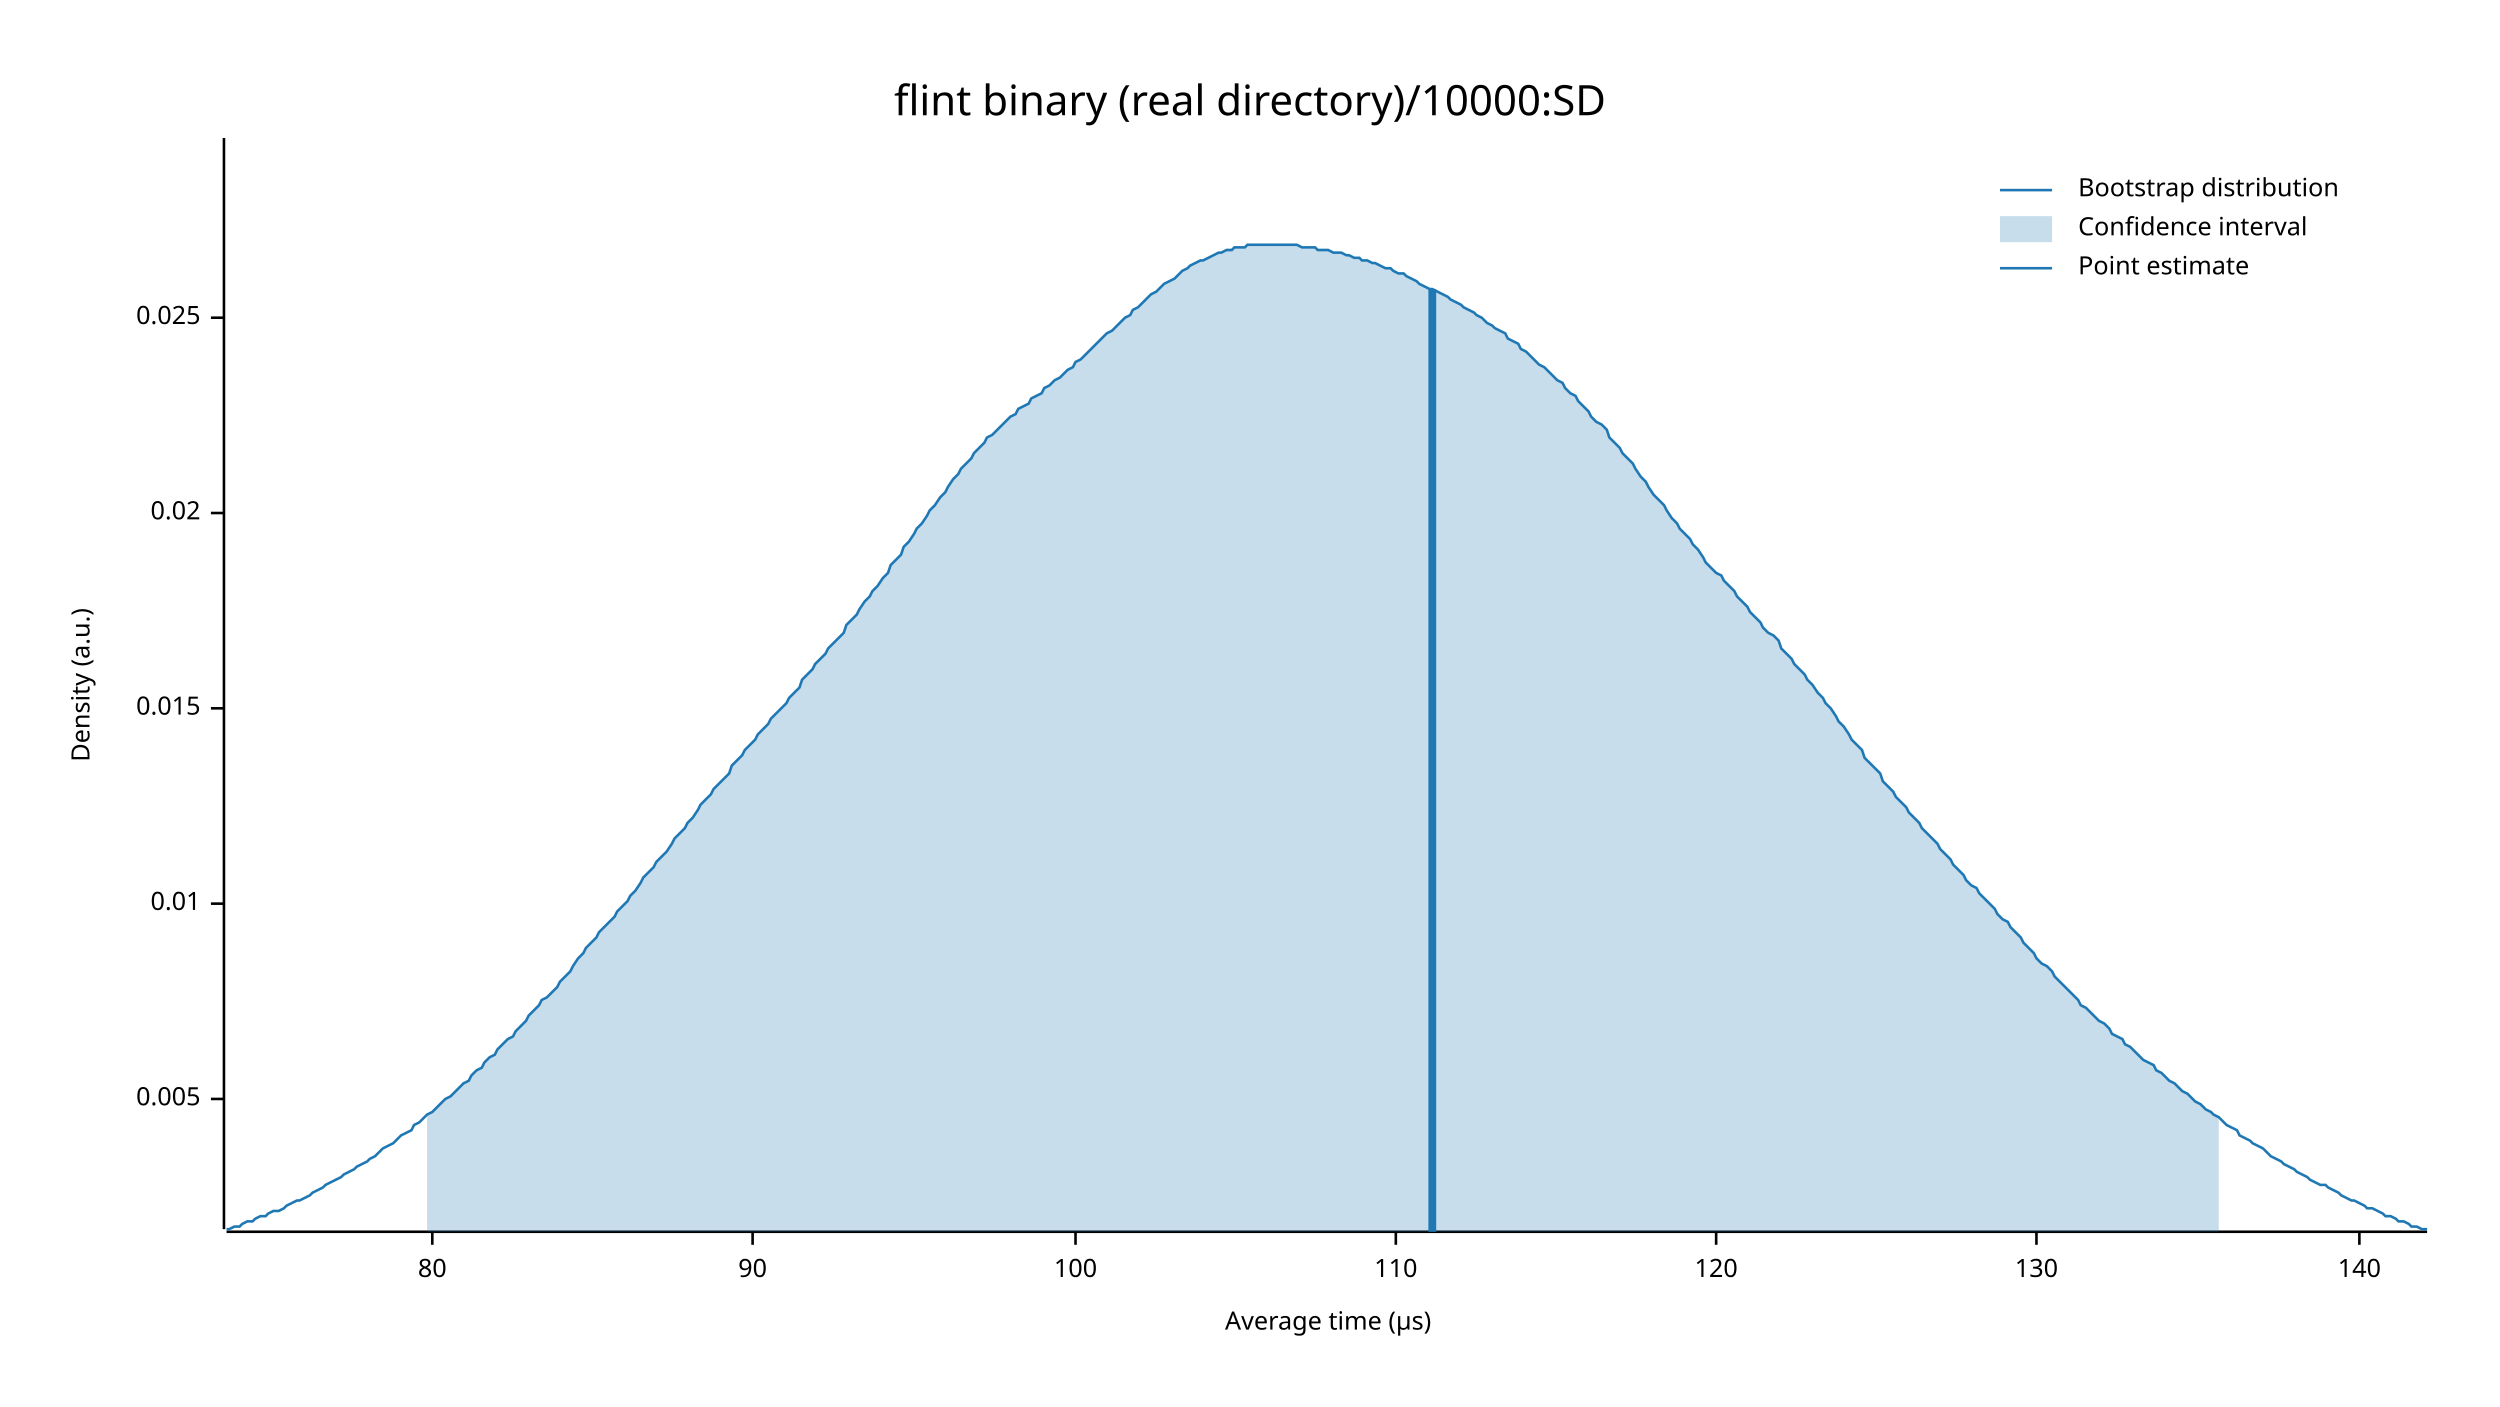
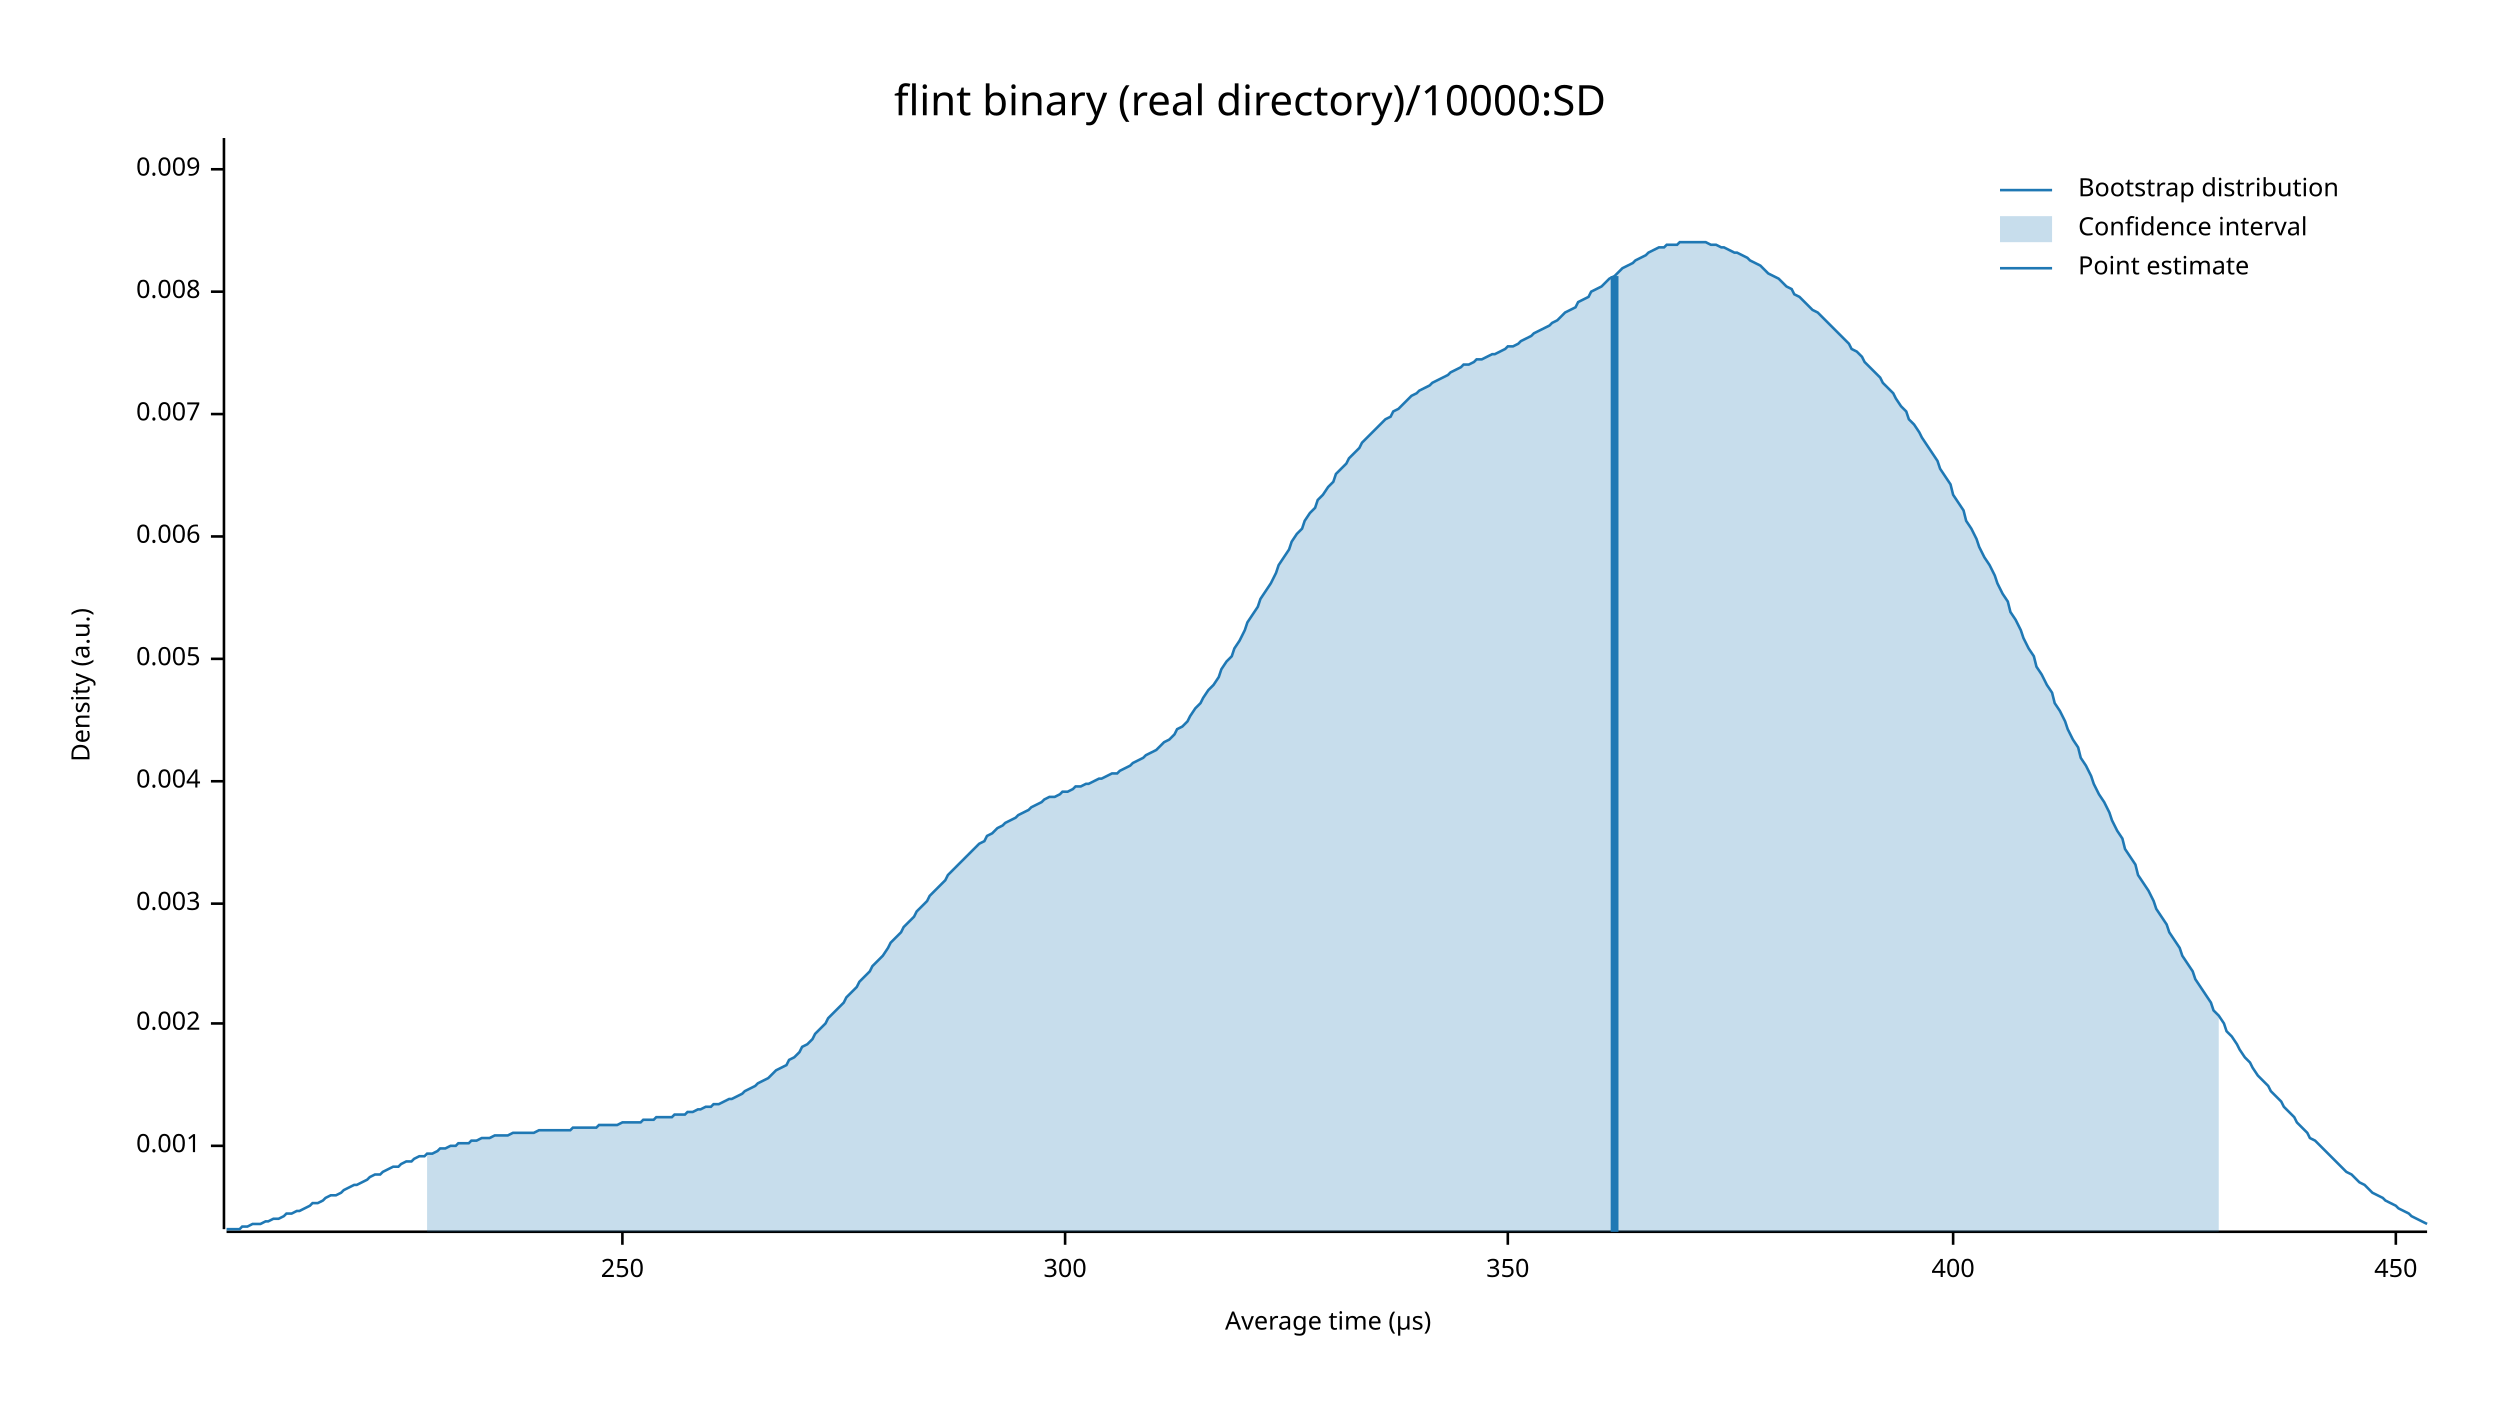
<svg xmlns="http://www.w3.org/2000/svg" width="960" height="540" viewBox="0 0 960 540">
  <text x="480" y="32" dy="0.76em" text-anchor="middle" font-family="sans-serif" font-size="16.129" opacity="1" fill="#000000">
flint binary (real directory)/10000:SD
</text>
  <text x="27" y="263" dy="0.76em" text-anchor="middle" font-family="sans-serif" font-size="9.677" opacity="1" fill="#000000" transform="rotate(270, 27, 263)">
Density (a.u.)
</text>
  <text x="510" y="513" dy="-0.5ex" text-anchor="middle" font-family="sans-serif" font-size="9.677" opacity="1" fill="#000000">
Average time (µs)
</text>
  <polyline fill="none" opacity="1" stroke="#000000" stroke-width="1" points="86,53 86,472 " />
-   <text x="77" y="422" dy="0.5ex" text-anchor="end" font-family="sans-serif" font-size="9.677" opacity="1" fill="#000000">
+   <text x="77" y="440" dy="0.5ex" text-anchor="end" font-family="sans-serif" font-size="9.677" opacity="1" fill="#000000">
+ 0.001
+ </text>
+   <polyline fill="none" opacity="1" stroke="#000000" stroke-width="1" points="81,440 86,440 " />
+   <text x="77" y="393" dy="0.5ex" text-anchor="end" font-family="sans-serif" font-size="9.677" opacity="1" fill="#000000">
+ 0.002
+ </text>
+   <polyline fill="none" opacity="1" stroke="#000000" stroke-width="1" points="81,393 86,393 " />
+   <text x="77" y="347" dy="0.5ex" text-anchor="end" font-family="sans-serif" font-size="9.677" opacity="1" fill="#000000">
+ 0.003
+ </text>
+   <polyline fill="none" opacity="1" stroke="#000000" stroke-width="1" points="81,347 86,347 " />
+   <text x="77" y="300" dy="0.5ex" text-anchor="end" font-family="sans-serif" font-size="9.677" opacity="1" fill="#000000">
+ 0.004
+ </text>
+   <polyline fill="none" opacity="1" stroke="#000000" stroke-width="1" points="81,300 86,300 " />
+   <text x="77" y="253" dy="0.5ex" text-anchor="end" font-family="sans-serif" font-size="9.677" opacity="1" fill="#000000">
0.005
</text>
-   <polyline fill="none" opacity="1" stroke="#000000" stroke-width="1" points="81,422 86,422 " />
-   <text x="77" y="347" dy="0.5ex" text-anchor="end" font-family="sans-serif" font-size="9.677" opacity="1" fill="#000000">
- 0.01
+   <polyline fill="none" opacity="1" stroke="#000000" stroke-width="1" points="81,253 86,253 " />
+   <text x="77" y="206" dy="0.5ex" text-anchor="end" font-family="sans-serif" font-size="9.677" opacity="1" fill="#000000">
+ 0.006
</text>
-   <polyline fill="none" opacity="1" stroke="#000000" stroke-width="1" points="81,347 86,347 " />
-   <text x="77" y="272" dy="0.5ex" text-anchor="end" font-family="sans-serif" font-size="9.677" opacity="1" fill="#000000">
- 0.015
+   <polyline fill="none" opacity="1" stroke="#000000" stroke-width="1" points="81,206 86,206 " />
+   <text x="77" y="159" dy="0.5ex" text-anchor="end" font-family="sans-serif" font-size="9.677" opacity="1" fill="#000000">
+ 0.007
</text>
-   <polyline fill="none" opacity="1" stroke="#000000" stroke-width="1" points="81,272 86,272 " />
-   <text x="77" y="197" dy="0.5ex" text-anchor="end" font-family="sans-serif" font-size="9.677" opacity="1" fill="#000000">
- 0.02
+   <polyline fill="none" opacity="1" stroke="#000000" stroke-width="1" points="81,159 86,159 " />
+   <text x="77" y="112" dy="0.5ex" text-anchor="end" font-family="sans-serif" font-size="9.677" opacity="1" fill="#000000">
+ 0.008
</text>
-   <polyline fill="none" opacity="1" stroke="#000000" stroke-width="1" points="81,197 86,197 " />
-   <text x="77" y="122" dy="0.5ex" text-anchor="end" font-family="sans-serif" font-size="9.677" opacity="1" fill="#000000">
- 0.025
+   <polyline fill="none" opacity="1" stroke="#000000" stroke-width="1" points="81,112 86,112 " />
+   <text x="77" y="65" dy="0.5ex" text-anchor="end" font-family="sans-serif" font-size="9.677" opacity="1" fill="#000000">
+ 0.009
</text>
-   <polyline fill="none" opacity="1" stroke="#000000" stroke-width="1" points="81,122 86,122 " />
+   <polyline fill="none" opacity="1" stroke="#000000" stroke-width="1" points="81,65 86,65 " />
  <polyline fill="none" opacity="1" stroke="#000000" stroke-width="1" points="87,473 932,473 " />
-   <text x="166" y="483" dy="0.76em" text-anchor="middle" font-family="sans-serif" font-size="9.677" opacity="1" fill="#000000">
- 80
+   <text x="239" y="483" dy="0.76em" text-anchor="middle" font-family="sans-serif" font-size="9.677" opacity="1" fill="#000000">
+ 250
</text>
-   <polyline fill="none" opacity="1" stroke="#000000" stroke-width="1" points="166,473 166,478 " />
-   <text x="289" y="483" dy="0.76em" text-anchor="middle" font-family="sans-serif" font-size="9.677" opacity="1" fill="#000000">
- 90
+   <polyline fill="none" opacity="1" stroke="#000000" stroke-width="1" points="239,473 239,478 " />
+   <text x="409" y="483" dy="0.76em" text-anchor="middle" font-family="sans-serif" font-size="9.677" opacity="1" fill="#000000">
+ 300
</text>
-   <polyline fill="none" opacity="1" stroke="#000000" stroke-width="1" points="289,473 289,478 " />
-   <text x="413" y="483" dy="0.76em" text-anchor="middle" font-family="sans-serif" font-size="9.677" opacity="1" fill="#000000">
- 100
+   <polyline fill="none" opacity="1" stroke="#000000" stroke-width="1" points="409,473 409,478 " />
+   <text x="579" y="483" dy="0.76em" text-anchor="middle" font-family="sans-serif" font-size="9.677" opacity="1" fill="#000000">
+ 350
</text>
-   <polyline fill="none" opacity="1" stroke="#000000" stroke-width="1" points="413,473 413,478 " />
-   <text x="536" y="483" dy="0.76em" text-anchor="middle" font-family="sans-serif" font-size="9.677" opacity="1" fill="#000000">
- 110
+   <polyline fill="none" opacity="1" stroke="#000000" stroke-width="1" points="579,473 579,478 " />
+   <text x="750" y="483" dy="0.76em" text-anchor="middle" font-family="sans-serif" font-size="9.677" opacity="1" fill="#000000">
+ 400
</text>
-   <polyline fill="none" opacity="1" stroke="#000000" stroke-width="1" points="536,473 536,478 " />
-   <text x="659" y="483" dy="0.76em" text-anchor="middle" font-family="sans-serif" font-size="9.677" opacity="1" fill="#000000">
- 120
+   <polyline fill="none" opacity="1" stroke="#000000" stroke-width="1" points="750,473 750,478 " />
+   <text x="920" y="483" dy="0.76em" text-anchor="middle" font-family="sans-serif" font-size="9.677" opacity="1" fill="#000000">
+ 450
</text>
-   <polyline fill="none" opacity="1" stroke="#000000" stroke-width="1" points="659,473 659,478 " />
-   <text x="782" y="483" dy="0.76em" text-anchor="middle" font-family="sans-serif" font-size="9.677" opacity="1" fill="#000000">
- 130
- </text>
-   <polyline fill="none" opacity="1" stroke="#000000" stroke-width="1" points="782,473 782,478 " />
-   <text x="906" y="483" dy="0.76em" text-anchor="middle" font-family="sans-serif" font-size="9.677" opacity="1" fill="#000000">
- 140
- </text>
-   <polyline fill="none" opacity="1" stroke="#000000" stroke-width="1" points="906,473 906,478 " />
-   <polyline fill="none" opacity="1" stroke="#1F78B4" stroke-width="1" points="87,472 88,472 90,471 92,471 93,470 95,469 97,469 98,468 100,467 102,467 103,466 105,465 107,465 109,464 110,463 112,462 114,461 115,461 117,460 119,459 120,458 122,457 124,456 125,455 127,454 129,453 131,452 132,451 134,450 136,449 137,448 139,447 141,446 142,445 144,444 146,442 147,441 149,440 151,439 153,437 154,436 156,435 158,434 159,432 161,431 163,429 164,428 166,427 168,425 169,424 171,422 173,421 175,419 176,418 178,416 180,415 181,413 183,411 185,410 186,408 188,406 190,405 191,403 193,401 195,399 197,398 198,396 200,394 202,392 203,390 205,388 207,386 208,384 210,383 212,381 214,379 215,377 217,375 219,373 220,371 222,368 224,366 225,364 227,362 229,360 230,358 232,356 234,354 236,352 237,350 239,348 241,346 242,344 244,342 246,339 247,337 249,335 251,333 252,331 254,329 256,327 258,324 259,322 261,320 263,318 264,316 266,314 268,311 269,309 271,307 273,305 274,303 276,301 278,299 280,297 281,294 283,292 285,290 286,288 288,286 290,284 291,282 293,280 295,278 296,276 298,274 300,272 302,270 303,268 305,266 307,264 308,261 310,259 312,257 313,255 315,253 317,251 318,249 320,247 322,245 324,243 325,240 327,238 329,236 330,234 332,231 334,229 335,227 337,225 339,222 341,220 342,217 344,215 346,213 347,210 349,208 351,205 352,203 354,201 356,198 357,196 359,194 361,191 363,189 364,187 366,184 368,182 369,180 371,178 373,176 374,174 376,172 378,170 379,168 381,167 383,165 385,163 386,162 388,160 390,159 391,157 393,156 395,155 396,153 398,152 400,151 401,149 403,148 405,146 407,145 408,144 410,142 412,141 413,139 415,138 417,136 418,135 420,133 422,131 423,130 425,128 427,127 429,125 430,124 432,122 434,121 435,119 437,118 439,116 440,115 442,113 444,112 445,111 447,109 449,108 451,107 452,106 454,104 456,103 457,102 459,101 461,100 462,100 464,99 466,98 468,97 469,97 471,96 473,96 474,95 476,95 478,95 479,94 481,94 483,94 484,94 486,94 488,94 490,94 491,94 493,94 495,94 496,94 498,94 500,95 501,95 503,95 505,95 506,96 508,96 510,96 512,97 513,97 515,97 517,98 518,98 520,99 522,99 523,100 525,100 527,101 528,101 530,102 532,103 534,103 535,104 537,105 539,105 540,106 542,107 544,108 545,109 547,110 549,111 550,111 552,112 554,113 556,114 557,115 559,116 561,117 562,118 564,119 566,120 567,121 569,122 571,124 573,125 574,126 576,127 578,128 579,130 581,131 583,132 584,134 586,135 588,137 589,138 591,140 593,141 595,143 596,144 598,146 600,147 601,149 603,151 605,152 606,154 608,156 610,158 611,160 613,162 615,163 617,165 618,168 620,170 622,172 623,174 625,176 627,178 628,180 630,183 632,185 633,187 635,190 637,192 639,194 640,196 642,199 644,201 645,203 647,205 649,207 650,209 652,211 654,214 655,216 657,218 659,220 661,221 662,223 664,225 666,227 667,229 669,231 671,233 672,235 674,237 676,239 677,241 679,243 681,244 683,246 684,249 686,251 688,253 689,255 691,257 693,259 694,261 696,263 698,266 700,268 701,270 703,272 705,275 706,277 708,279 710,282 711,284 713,286 715,288 716,291 718,293 720,295 722,297 723,300 725,302 727,304 728,306 730,308 732,310 733,312 735,314 737,316 738,318 740,320 742,322 744,324 745,326 747,328 749,330 750,332 752,334 754,336 755,338 757,340 759,341 760,343 762,345 764,347 766,349 767,351 769,353 771,354 772,356 774,358 776,360 777,362 779,364 781,366 782,368 784,370 786,371 788,373 789,375 791,377 793,379 794,380 796,382 798,384 799,386 801,387 803,389 804,390 806,392 808,393 810,395 811,397 813,398 815,399 816,401 818,402 820,404 821,405 823,407 825,408 827,409 828,411 830,412 832,414 833,415 835,416 837,418 838,419 840,420 842,422 843,423 845,424 847,426 849,427 850,428 852,429 854,431 855,432 857,433 859,434 860,436 862,437 864,438 865,439 867,440 869,441 871,443 872,444 874,445 876,446 877,447 879,448 881,449 882,450 884,451 886,452 887,453 889,454 891,455 893,455 894,456 896,457 898,458 899,459 901,460 903,461 904,461 906,462 908,463 909,464 911,464 913,465 915,466 916,467 918,467 920,468 921,469 923,469 925,470 926,471 928,471 930,472 932,472 " />
-   <polygon opacity="0.25" fill="#1F78B4" points="164,428 166,427 168,425 169,424 171,422 173,421 175,419 176,418 178,416 180,415 181,413 183,411 185,410 186,408 188,406 190,405 191,403 193,401 195,399 197,398 198,396 200,394 202,392 203,390 205,388 207,386 208,384 210,383 212,381 214,379 215,377 217,375 219,373 220,371 222,368 224,366 225,364 227,362 229,360 230,358 232,356 234,354 236,352 237,350 239,348 241,346 242,344 244,342 246,339 247,337 249,335 251,333 252,331 254,329 256,327 258,324 259,322 261,320 263,318 264,316 266,314 268,311 269,309 271,307 273,305 274,303 276,301 278,299 280,297 281,294 283,292 285,290 286,288 288,286 290,284 291,282 293,280 295,278 296,276 298,274 300,272 302,270 303,268 305,266 307,264 308,261 310,259 312,257 313,255 315,253 317,251 318,249 320,247 322,245 324,243 325,240 327,238 329,236 330,234 332,231 334,229 335,227 337,225 339,222 341,220 342,217 344,215 346,213 347,210 349,208 351,205 352,203 354,201 356,198 357,196 359,194 361,191 363,189 364,187 366,184 368,182 369,180 371,178 373,176 374,174 376,172 378,170 379,168 381,167 383,165 385,163 386,162 388,160 390,159 391,157 393,156 395,155 396,153 398,152 400,151 401,149 403,148 405,146 407,145 408,144 410,142 412,141 413,139 415,138 417,136 418,135 420,133 422,131 423,130 425,128 427,127 429,125 430,124 432,122 434,121 435,119 437,118 439,116 440,115 442,113 444,112 445,111 447,109 449,108 451,107 452,106 454,104 456,103 457,102 459,101 461,100 462,100 464,99 466,98 468,97 469,97 471,96 473,96 474,95 476,95 478,95 479,94 481,94 483,94 484,94 486,94 488,94 490,94 491,94 493,94 495,94 496,94 498,94 500,95 501,95 503,95 505,95 506,96 508,96 510,96 512,97 513,97 515,97 517,98 518,98 520,99 522,99 523,100 525,100 527,101 528,101 530,102 532,103 534,103 535,104 537,105 539,105 540,106 542,107 544,108 545,109 547,110 549,111 550,111 552,112 554,113 556,114 557,115 559,116 561,117 562,118 564,119 566,120 567,121 569,122 571,124 573,125 574,126 576,127 578,128 579,130 581,131 583,132 584,134 586,135 588,137 589,138 591,140 593,141 595,143 596,144 598,146 600,147 601,149 603,151 605,152 606,154 608,156 610,158 611,160 613,162 615,163 617,165 618,168 620,170 622,172 623,174 625,176 627,178 628,180 630,183 632,185 633,187 635,190 637,192 639,194 640,196 642,199 644,201 645,203 647,205 649,207 650,209 652,211 654,214 655,216 657,218 659,220 661,221 662,223 664,225 666,227 667,229 669,231 671,233 672,235 674,237 676,239 677,241 679,243 681,244 683,246 684,249 686,251 688,253 689,255 691,257 693,259 694,261 696,263 698,266 700,268 701,270 703,272 705,275 706,277 708,279 710,282 711,284 713,286 715,288 716,291 718,293 720,295 722,297 723,300 725,302 727,304 728,306 730,308 732,310 733,312 735,314 737,316 738,318 740,320 742,322 744,324 745,326 747,328 749,330 750,332 752,334 754,336 755,338 757,340 759,341 760,343 762,345 764,347 766,349 767,351 769,353 771,354 772,356 774,358 776,360 777,362 779,364 781,366 782,368 784,370 786,371 788,373 789,375 791,377 793,379 794,380 796,382 798,384 799,386 801,387 803,389 804,390 806,392 808,393 810,395 811,397 813,398 815,399 816,401 818,402 820,404 821,405 823,407 825,408 827,409 828,411 830,412 832,414 833,415 835,416 837,418 838,419 840,420 842,422 843,423 845,424 847,426 849,427 850,428 852,429 852,473 164,473 " />
-   <polyline fill="none" opacity="1" stroke="#1F78B4" stroke-width="3" points="550,473 550,111 " />
+   <polyline fill="none" opacity="1" stroke="#000000" stroke-width="1" points="920,473 920,478 " />
+   <polyline fill="none" opacity="1" stroke="#1F78B4" stroke-width="1" points="87,472 88,472 90,472 92,472 93,471 95,471 97,470 98,470 100,470 102,469 103,469 105,468 107,468 109,467 110,466 112,466 114,465 115,465 117,464 119,463 120,462 122,462 124,461 125,460 127,459 129,459 131,458 132,457 134,456 136,455 137,455 139,454 141,453 142,452 144,451 146,451 147,450 149,449 151,448 153,448 154,447 156,446 158,446 159,445 161,444 163,444 164,443 166,443 168,442 169,441 171,441 173,440 175,440 176,439 178,439 180,439 181,438 183,438 185,437 186,437 188,437 190,436 191,436 193,436 195,436 197,435 198,435 200,435 202,435 203,435 205,435 207,434 208,434 210,434 212,434 214,434 215,434 217,434 219,434 220,433 222,433 224,433 225,433 227,433 229,433 230,432 232,432 234,432 236,432 237,432 239,431 241,431 242,431 244,431 246,431 247,430 249,430 251,430 252,429 254,429 256,429 258,429 259,428 261,428 263,428 264,427 266,427 268,426 269,426 271,425 273,425 274,424 276,424 278,423 280,422 281,422 283,421 285,420 286,419 288,418 290,417 291,416 293,415 295,414 296,413 298,411 300,410 302,409 303,407 305,406 307,404 308,402 310,401 312,399 313,397 315,395 317,393 318,391 320,389 322,387 324,385 325,383 327,381 329,379 330,377 332,375 334,373 335,371 337,369 339,367 341,364 342,362 344,360 346,358 347,356 349,354 351,352 352,350 354,348 356,346 357,344 359,342 361,340 363,338 364,336 366,334 368,332 369,331 371,329 373,327 374,326 376,324 378,323 379,321 381,320 383,318 385,317 386,316 388,315 390,314 391,313 393,312 395,311 396,310 398,309 400,308 401,307 403,306 405,306 407,305 408,304 410,304 412,303 413,302 415,302 417,301 418,301 420,300 422,299 423,299 425,298 427,297 429,297 430,296 432,295 434,294 435,293 437,292 439,291 440,290 442,289 444,288 445,287 447,285 449,284 451,282 452,280 454,279 456,277 457,275 459,272 461,270 462,268 464,265 466,263 468,260 469,257 471,254 473,252 474,249 476,246 478,242 479,239 481,236 483,233 484,230 486,227 488,224 490,220 491,217 493,214 495,211 496,208 498,205 500,203 501,200 503,197 505,195 506,192 508,190 510,187 512,185 513,182 515,180 517,178 518,176 520,174 522,172 523,170 525,168 527,166 528,165 530,163 532,161 534,160 535,158 537,157 539,155 540,154 542,152 544,151 545,150 547,149 549,148 550,147 552,146 554,145 556,144 557,143 559,142 561,141 562,140 564,140 566,139 567,138 569,138 571,137 573,136 574,136 576,135 578,134 579,133 581,133 583,132 584,131 586,130 588,129 589,128 591,127 593,126 595,125 596,124 598,123 600,121 601,120 603,119 605,118 606,116 608,115 610,114 611,112 613,111 615,110 617,108 618,107 620,106 622,104 623,103 625,102 627,101 628,100 630,99 632,98 633,97 635,96 637,95 639,95 640,94 642,94 644,94 645,93 647,93 649,93 650,93 652,93 654,93 655,93 657,94 659,94 661,95 662,95 664,96 666,97 667,97 669,98 671,99 672,100 674,101 676,102 677,103 679,105 681,106 683,107 684,108 686,110 688,111 689,113 691,114 693,116 694,117 696,119 698,120 700,122 701,123 703,125 705,127 706,128 708,130 710,132 711,134 713,135 715,137 716,139 718,141 720,143 722,145 723,147 725,149 727,151 728,153 730,156 732,158 733,161 735,163 737,166 738,168 740,171 742,174 744,177 745,180 747,183 749,186 750,190 752,193 754,196 755,200 757,203 759,207 760,210 762,214 764,217 766,221 767,224 769,228 771,231 772,235 774,238 776,242 777,245 779,249 781,252 782,256 784,259 786,263 788,266 789,270 791,273 793,277 794,280 796,284 798,287 799,291 801,294 803,298 804,301 806,305 808,308 810,312 811,315 813,319 815,322 816,326 818,329 820,332 821,336 823,339 825,342 827,346 828,349 830,352 832,355 833,358 835,361 837,364 838,367 840,370 842,373 843,376 845,379 847,382 849,385 850,388 852,390 854,393 855,396 857,398 859,401 860,403 862,406 864,408 865,410 867,413 869,415 871,417 872,419 874,421 876,423 877,425 879,427 881,429 882,431 884,433 886,435 887,437 889,438 891,440 893,442 894,443 896,445 898,447 899,448 901,450 903,451 904,452 906,454 908,455 909,456 911,458 913,459 915,460 916,461 918,462 920,463 921,464 923,465 925,466 926,467 928,468 930,469 932,470 " />
+   <polygon opacity="0.25" fill="#1F78B4" points="164,443 166,443 168,442 169,441 171,441 173,440 175,440 176,439 178,439 180,439 181,438 183,438 185,437 186,437 188,437 190,436 191,436 193,436 195,436 197,435 198,435 200,435 202,435 203,435 205,435 207,434 208,434 210,434 212,434 214,434 215,434 217,434 219,434 220,433 222,433 224,433 225,433 227,433 229,433 230,432 232,432 234,432 236,432 237,432 239,431 241,431 242,431 244,431 246,431 247,430 249,430 251,430 252,429 254,429 256,429 258,429 259,428 261,428 263,428 264,427 266,427 268,426 269,426 271,425 273,425 274,424 276,424 278,423 280,422 281,422 283,421 285,420 286,419 288,418 290,417 291,416 293,415 295,414 296,413 298,411 300,410 302,409 303,407 305,406 307,404 308,402 310,401 312,399 313,397 315,395 317,393 318,391 320,389 322,387 324,385 325,383 327,381 329,379 330,377 332,375 334,373 335,371 337,369 339,367 341,364 342,362 344,360 346,358 347,356 349,354 351,352 352,350 354,348 356,346 357,344 359,342 361,340 363,338 364,336 366,334 368,332 369,331 371,329 373,327 374,326 376,324 378,323 379,321 381,320 383,318 385,317 386,316 388,315 390,314 391,313 393,312 395,311 396,310 398,309 400,308 401,307 403,306 405,306 407,305 408,304 410,304 412,303 413,302 415,302 417,301 418,301 420,300 422,299 423,299 425,298 427,297 429,297 430,296 432,295 434,294 435,293 437,292 439,291 440,290 442,289 444,288 445,287 447,285 449,284 451,282 452,280 454,279 456,277 457,275 459,272 461,270 462,268 464,265 466,263 468,260 469,257 471,254 473,252 474,249 476,246 478,242 479,239 481,236 483,233 484,230 486,227 488,224 490,220 491,217 493,214 495,211 496,208 498,205 500,203 501,200 503,197 505,195 506,192 508,190 510,187 512,185 513,182 515,180 517,178 518,176 520,174 522,172 523,170 525,168 527,166 528,165 530,163 532,161 534,160 535,158 537,157 539,155 540,154 542,152 544,151 545,150 547,149 549,148 550,147 552,146 554,145 556,144 557,143 559,142 561,141 562,140 564,140 566,139 567,138 569,138 571,137 573,136 574,136 576,135 578,134 579,133 581,133 583,132 584,131 586,130 588,129 589,128 591,127 593,126 595,125 596,124 598,123 600,121 601,120 603,119 605,118 606,116 608,115 610,114 611,112 613,111 615,110 617,108 618,107 620,106 622,104 623,103 625,102 627,101 628,100 630,99 632,98 633,97 635,96 637,95 639,95 640,94 642,94 644,94 645,93 647,93 649,93 650,93 652,93 654,93 655,93 657,94 659,94 661,95 662,95 664,96 666,97 667,97 669,98 671,99 672,100 674,101 676,102 677,103 679,105 681,106 683,107 684,108 686,110 688,111 689,113 691,114 693,116 694,117 696,119 698,120 700,122 701,123 703,125 705,127 706,128 708,130 710,132 711,134 713,135 715,137 716,139 718,141 720,143 722,145 723,147 725,149 727,151 728,153 730,156 732,158 733,161 735,163 737,166 738,168 740,171 742,174 744,177 745,180 747,183 749,186 750,190 752,193 754,196 755,200 757,203 759,207 760,210 762,214 764,217 766,221 767,224 769,228 771,231 772,235 774,238 776,242 777,245 779,249 781,252 782,256 784,259 786,263 788,266 789,270 791,273 793,277 794,280 796,284 798,287 799,291 801,294 803,298 804,301 806,305 808,308 810,312 811,315 813,319 815,322 816,326 818,329 820,332 821,336 823,339 825,342 827,346 828,349 830,352 832,355 833,358 835,361 837,364 838,367 840,370 842,373 843,376 845,379 847,382 849,385 850,388 852,390 852,473 164,473 " />
+   <polyline fill="none" opacity="1" stroke="#1F78B4" stroke-width="3" points="620,473 620,106 " />
  <text x="798" y="68" dy="0.76em" text-anchor="start" font-family="sans-serif" font-size="9.677" opacity="1" fill="#000000">
Bootstrap distribution
</text>
  <text x="798" y="83" dy="0.76em" text-anchor="start" font-family="sans-serif" font-size="9.677" opacity="1" fill="#000000">
Confidence interval
</text>
  <text x="798" y="98" dy="0.76em" text-anchor="start" font-family="sans-serif" font-size="9.677" opacity="1" fill="#000000">
Point estimate
</text>
  <polyline fill="none" opacity="1" stroke="#1F78B4" stroke-width="1" points="768,73 788,73 " />
  <rect x="768" y="83" width="20" height="10" opacity="0.25" fill="#1F78B4" stroke="none" />
  <polyline fill="none" opacity="1" stroke="#1F78B4" stroke-width="1" points="768,103 788,103 " />
</svg>
